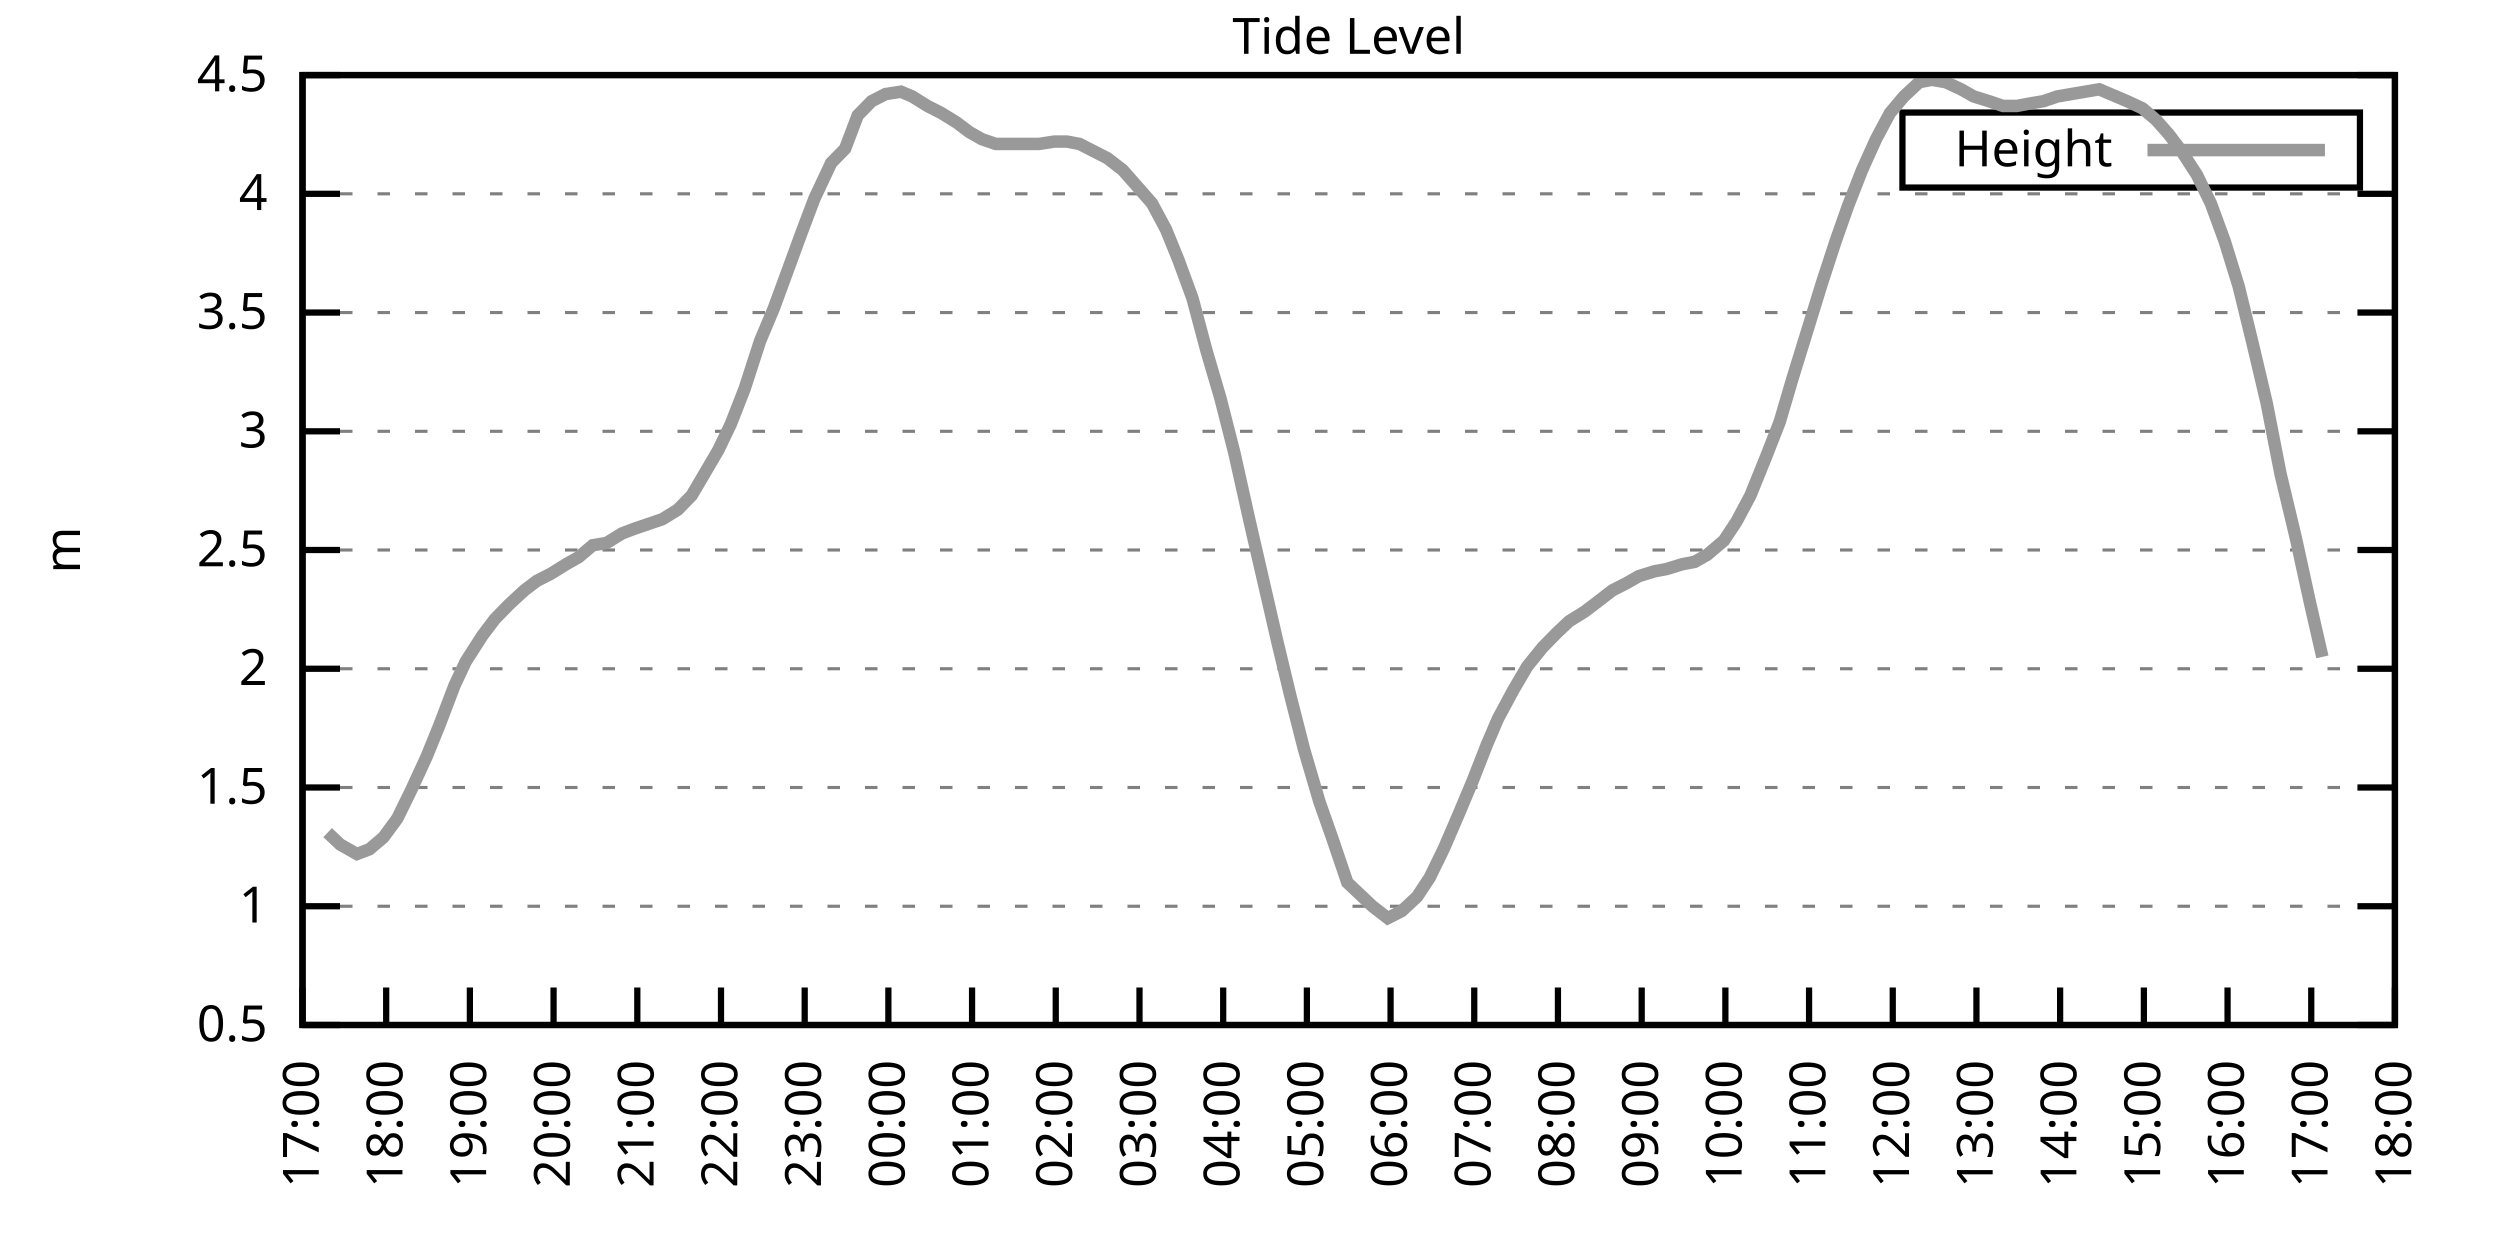
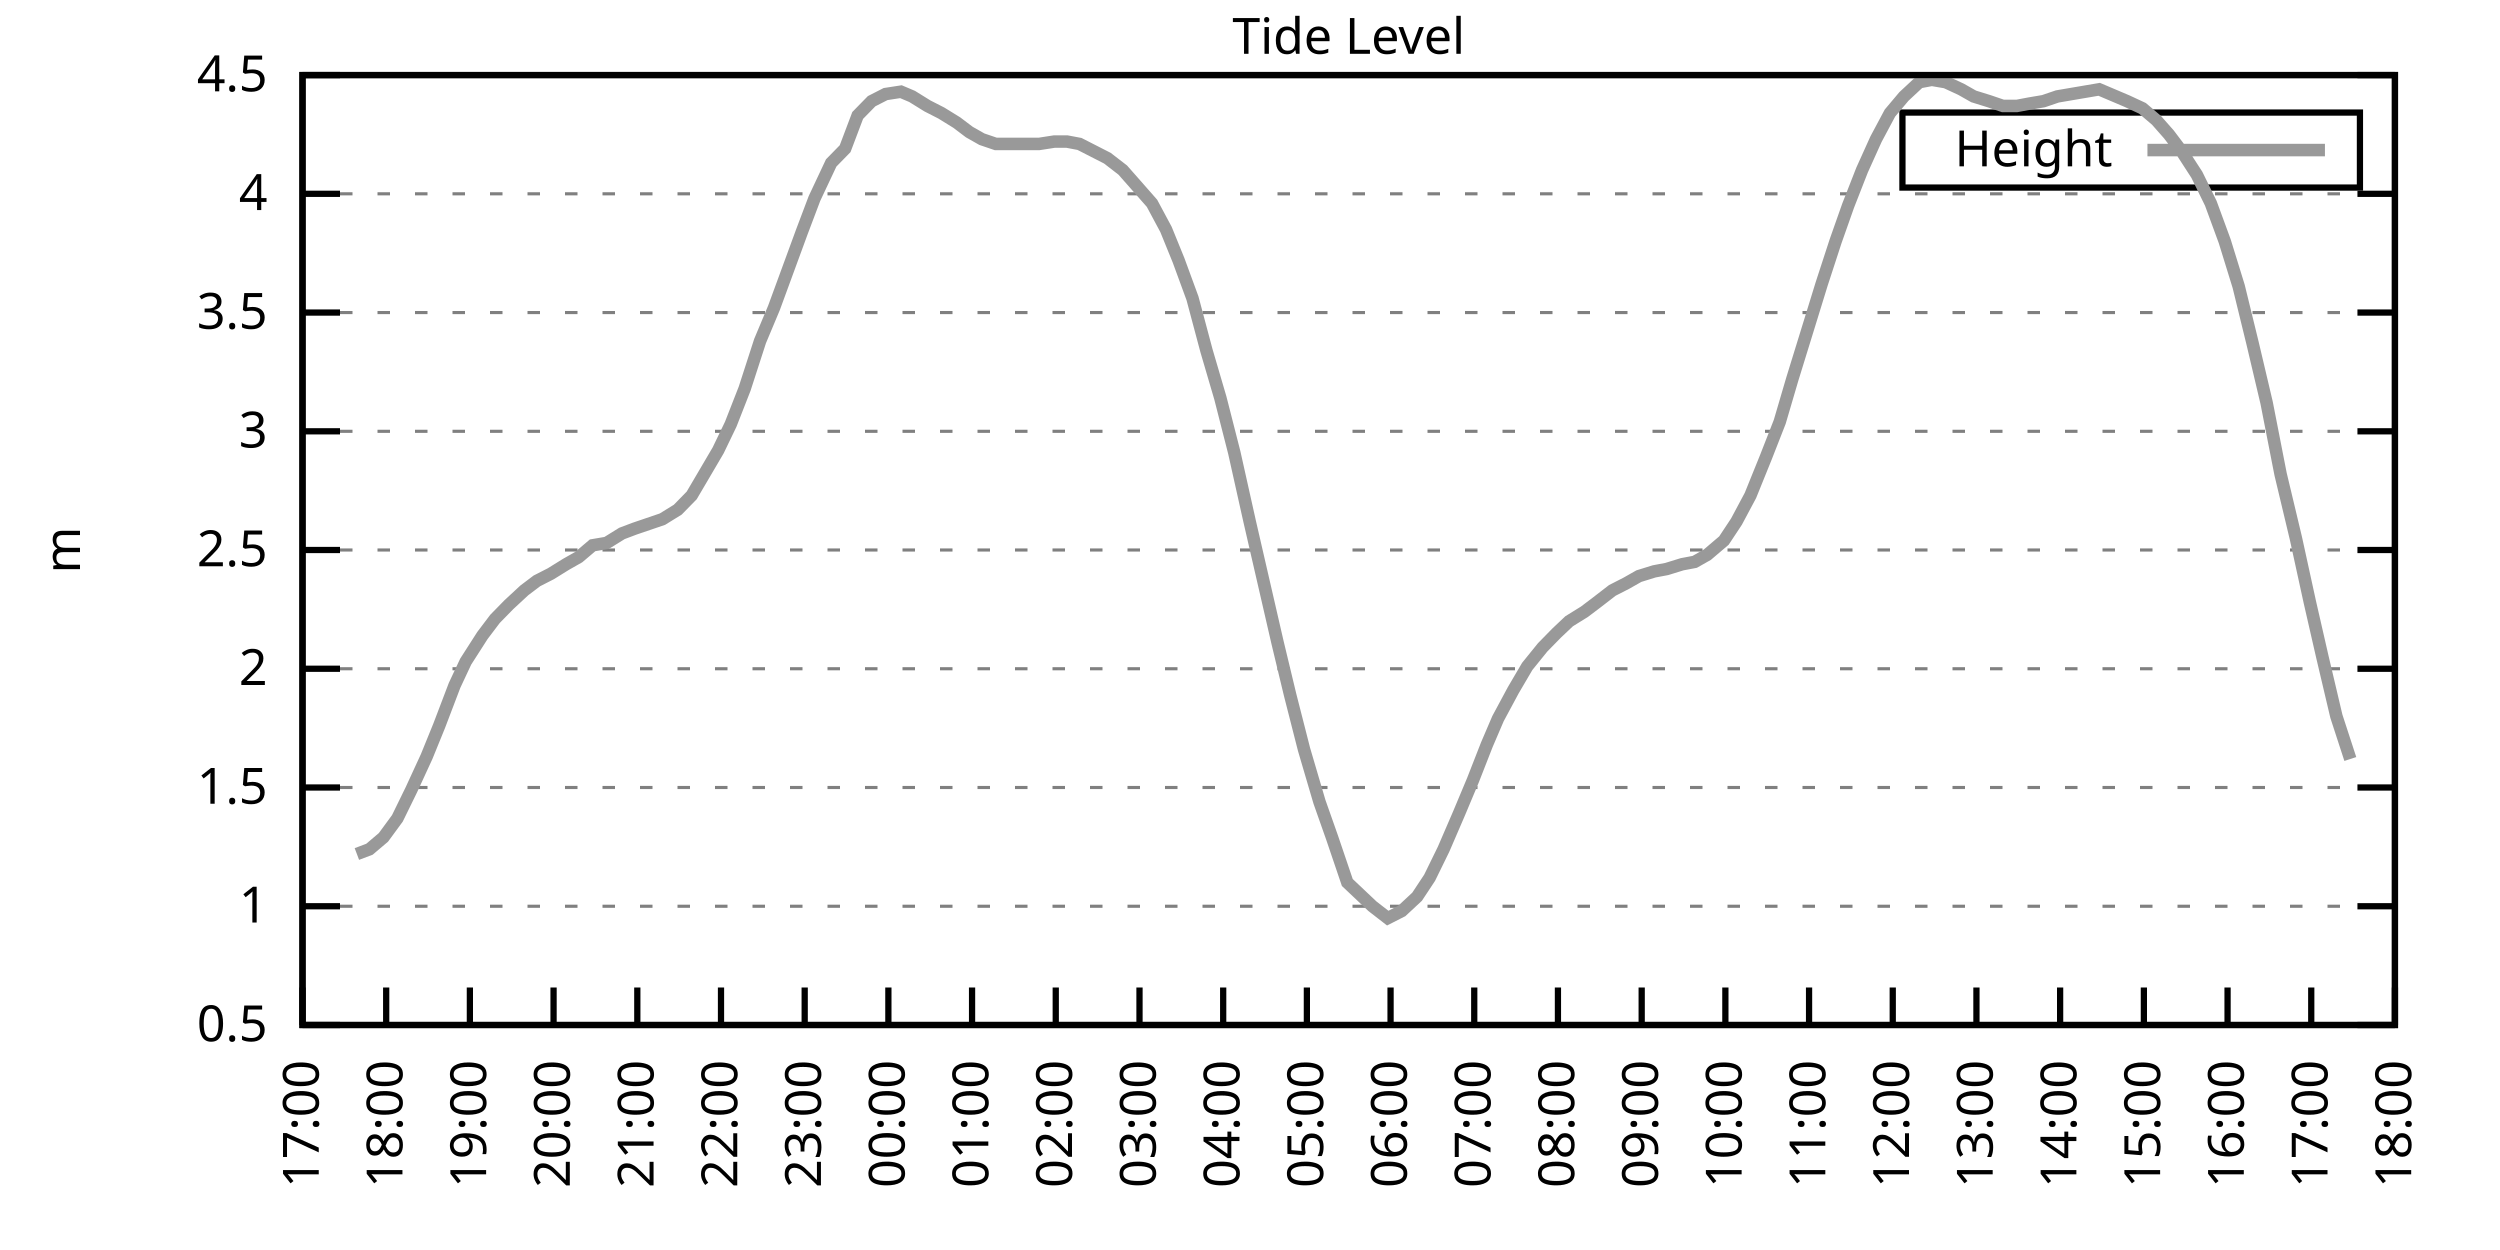
<svg xmlns="http://www.w3.org/2000/svg" xmlns:xlink="http://www.w3.org/1999/xlink" width="400" height="200" viewBox="0 0 400 200">
  <g id="gnuplot_canvas">
    <rect x="0" y="0" width="400" height="200" fill="none" />
    <defs>
      <circle id="gpDot" r="0.5" stroke-width="0.5" stroke="currentColor" />
      <path id="gpPt0" stroke-width="0.333" stroke="currentColor" d="M-1,0 h2 M0,-1 v2" />
      <path id="gpPt1" stroke-width="0.333" stroke="currentColor" d="M-1,-1 L1,1 M1,-1 L-1,1" />
      <path id="gpPt2" stroke-width="0.333" stroke="currentColor" d="M-1,0 L1,0 M0,-1 L0,1 M-1,-1 L1,1 M-1,1 L1,-1" />
      <rect id="gpPt3" stroke-width="0.333" stroke="currentColor" x="-1" y="-1" width="2" height="2" />
      <rect id="gpPt4" stroke-width="0.333" stroke="currentColor" fill="currentColor" x="-1" y="-1" width="2" height="2" />
      <circle id="gpPt5" stroke-width="0.333" stroke="currentColor" cx="0" cy="0" r="1" />
      <use xlink:href="#gpPt5" id="gpPt6" fill="currentColor" stroke="none" />
      <path id="gpPt7" stroke-width="0.333" stroke="currentColor" d="M0,-1.33 L-1.33,0.67 L1.33,0.67 z" />
      <use xlink:href="#gpPt7" id="gpPt8" fill="currentColor" stroke="none" />
      <use xlink:href="#gpPt7" id="gpPt9" stroke="currentColor" transform="rotate(180)" />
      <use xlink:href="#gpPt9" id="gpPt10" fill="currentColor" stroke="none" />
      <use xlink:href="#gpPt3" id="gpPt11" stroke="currentColor" transform="rotate(45)" />
      <use xlink:href="#gpPt11" id="gpPt12" fill="currentColor" stroke="none" />
      <path id="gpPt13" stroke-width="0.333" stroke="currentColor" d="M0,1.330 L1.265,0.411 L0.782,-1.067 L-0.782,-1.076 L-1.265,0.411 z" />
      <use xlink:href="#gpPt13" id="gpPt14" fill="currentColor" stroke="none" />
      <filter id="textbox" filterUnits="objectBoundingBox" x="0" y="0" height="1" width="1">
        <feFlood flood-color="white" flood-opacity="1" result="bgnd" />
        <feComposite in="SourceGraphic" in2="bgnd" operator="atop" />
      </filter>
      <filter id="greybox" filterUnits="objectBoundingBox" x="0" y="0" height="1" width="1">
        <feFlood flood-color="lightgrey" flood-opacity="1" result="grey" />
        <feComposite in="SourceGraphic" in2="grey" operator="atop" />
      </filter>
    </defs>
    <g fill="none" color="white" stroke="currentColor" stroke-width="1.00" stroke-linecap="butt" stroke-linejoin="miter">
</g>
    <g fill="none" color="black" stroke="currentColor" stroke-width="1.00" stroke-linecap="butt" stroke-linejoin="miter">
      <g stroke="none" shape-rendering="crispEdges">
        <polygon fill="rgb(255, 255, 255)" points="48.40,164.00 383.18,164.00 383.18,12.02 48.40,12.02 " />
      </g>
    </g>
    <g fill="none" color="black" stroke="currentColor" stroke-width="1.00" stroke-linecap="butt" stroke-linejoin="miter">
</g>
    <g fill="none" color="black" stroke="black" stroke-width="0.50" stroke-linecap="butt" stroke-linejoin="miter">
</g>
    <g fill="none" color="gray" stroke="currentColor" stroke-width="0.50" stroke-linecap="butt" stroke-linejoin="miter">
      <path stroke="gray" stroke-dasharray="2,4" class="gridline" d="M48.40,164.00 L383.19,164.00  " />
    </g>
    <g fill="none" color="gray" stroke="gray" stroke-width="1.00" stroke-linecap="butt" stroke-linejoin="miter">
</g>
    <g fill="none" color="black" stroke="currentColor" stroke-width="1.00" stroke-linecap="butt" stroke-linejoin="miter">
      <path stroke="black" d="M48.40,164.00 L54.40,164.00 M383.19,164.00 L377.19,164.00  " />
      <g transform="translate(42.80,166.60)" stroke="none" fill="black" font-family="Sans" font-size="8.00" text-anchor="end">
        <text>
          <tspan font-family="Sans"> 0.5</tspan>
        </text>
      </g>
    </g>
    <g fill="none" color="black" stroke="currentColor" stroke-width="1.00" stroke-linecap="butt" stroke-linejoin="miter">
</g>
    <g fill="none" color="black" stroke="black" stroke-width="0.50" stroke-linecap="butt" stroke-linejoin="miter">
</g>
    <g fill="none" color="gray" stroke="currentColor" stroke-width="0.50" stroke-linecap="butt" stroke-linejoin="miter">
      <path stroke="gray" stroke-dasharray="2,4" class="gridline" d="M48.40,145.00 L383.19,145.00  " />
    </g>
    <g fill="none" color="gray" stroke="gray" stroke-width="1.00" stroke-linecap="butt" stroke-linejoin="miter">
</g>
    <g fill="none" color="black" stroke="currentColor" stroke-width="1.00" stroke-linecap="butt" stroke-linejoin="miter">
      <path stroke="black" d="M48.40,145.00 L54.40,145.00 M383.19,145.00 L377.19,145.00  " />
      <g transform="translate(42.80,147.60)" stroke="none" fill="black" font-family="Sans" font-size="8.00" text-anchor="end">
        <text>
          <tspan font-family="Sans"> 1</tspan>
        </text>
      </g>
    </g>
    <g fill="none" color="black" stroke="currentColor" stroke-width="1.00" stroke-linecap="butt" stroke-linejoin="miter">
</g>
    <g fill="none" color="black" stroke="black" stroke-width="0.50" stroke-linecap="butt" stroke-linejoin="miter">
</g>
    <g fill="none" color="gray" stroke="currentColor" stroke-width="0.50" stroke-linecap="butt" stroke-linejoin="miter">
      <path stroke="gray" stroke-dasharray="2,4" class="gridline" d="M48.40,126.00 L383.19,126.00  " />
    </g>
    <g fill="none" color="gray" stroke="gray" stroke-width="1.00" stroke-linecap="butt" stroke-linejoin="miter">
</g>
    <g fill="none" color="black" stroke="currentColor" stroke-width="1.00" stroke-linecap="butt" stroke-linejoin="miter">
      <path stroke="black" d="M48.40,126.00 L54.40,126.00 M383.19,126.00 L377.19,126.00  " />
      <g transform="translate(42.80,128.60)" stroke="none" fill="black" font-family="Sans" font-size="8.00" text-anchor="end">
        <text>
          <tspan font-family="Sans"> 1.5</tspan>
        </text>
      </g>
    </g>
    <g fill="none" color="black" stroke="currentColor" stroke-width="1.00" stroke-linecap="butt" stroke-linejoin="miter">
</g>
    <g fill="none" color="black" stroke="black" stroke-width="0.50" stroke-linecap="butt" stroke-linejoin="miter">
</g>
    <g fill="none" color="gray" stroke="currentColor" stroke-width="0.50" stroke-linecap="butt" stroke-linejoin="miter">
      <path stroke="gray" stroke-dasharray="2,4" class="gridline" d="M48.40,107.00 L383.19,107.00  " />
    </g>
    <g fill="none" color="gray" stroke="gray" stroke-width="1.00" stroke-linecap="butt" stroke-linejoin="miter">
</g>
    <g fill="none" color="black" stroke="currentColor" stroke-width="1.00" stroke-linecap="butt" stroke-linejoin="miter">
      <path stroke="black" d="M48.40,107.00 L54.40,107.00 M383.19,107.00 L377.19,107.00  " />
      <g transform="translate(42.80,109.60)" stroke="none" fill="black" font-family="Sans" font-size="8.00" text-anchor="end">
        <text>
          <tspan font-family="Sans"> 2</tspan>
        </text>
      </g>
    </g>
    <g fill="none" color="black" stroke="currentColor" stroke-width="1.00" stroke-linecap="butt" stroke-linejoin="miter">
</g>
    <g fill="none" color="black" stroke="black" stroke-width="0.50" stroke-linecap="butt" stroke-linejoin="miter">
</g>
    <g fill="none" color="gray" stroke="currentColor" stroke-width="0.50" stroke-linecap="butt" stroke-linejoin="miter">
      <path stroke="gray" stroke-dasharray="2,4" class="gridline" d="M48.40,88.00 L383.19,88.00  " />
    </g>
    <g fill="none" color="gray" stroke="gray" stroke-width="1.00" stroke-linecap="butt" stroke-linejoin="miter">
</g>
    <g fill="none" color="black" stroke="currentColor" stroke-width="1.00" stroke-linecap="butt" stroke-linejoin="miter">
      <path stroke="black" d="M48.40,88.00 L54.40,88.00 M383.19,88.00 L377.19,88.00  " />
      <g transform="translate(42.80,90.60)" stroke="none" fill="black" font-family="Sans" font-size="8.00" text-anchor="end">
        <text>
          <tspan font-family="Sans"> 2.5</tspan>
        </text>
      </g>
    </g>
    <g fill="none" color="black" stroke="currentColor" stroke-width="1.00" stroke-linecap="butt" stroke-linejoin="miter">
</g>
    <g fill="none" color="black" stroke="black" stroke-width="0.50" stroke-linecap="butt" stroke-linejoin="miter">
</g>
    <g fill="none" color="gray" stroke="currentColor" stroke-width="0.50" stroke-linecap="butt" stroke-linejoin="miter">
      <path stroke="gray" stroke-dasharray="2,4" class="gridline" d="M48.40,69.01 L383.19,69.01  " />
    </g>
    <g fill="none" color="gray" stroke="gray" stroke-width="1.00" stroke-linecap="butt" stroke-linejoin="miter">
</g>
    <g fill="none" color="black" stroke="currentColor" stroke-width="1.00" stroke-linecap="butt" stroke-linejoin="miter">
      <path stroke="black" d="M48.40,69.01 L54.40,69.01 M383.19,69.01 L377.19,69.01  " />
      <g transform="translate(42.80,71.61)" stroke="none" fill="black" font-family="Sans" font-size="8.00" text-anchor="end">
        <text>
          <tspan font-family="Sans"> 3</tspan>
        </text>
      </g>
    </g>
    <g fill="none" color="black" stroke="currentColor" stroke-width="1.00" stroke-linecap="butt" stroke-linejoin="miter">
</g>
    <g fill="none" color="black" stroke="black" stroke-width="0.50" stroke-linecap="butt" stroke-linejoin="miter">
</g>
    <g fill="none" color="gray" stroke="currentColor" stroke-width="0.50" stroke-linecap="butt" stroke-linejoin="miter">
      <path stroke="gray" stroke-dasharray="2,4" class="gridline" d="M48.40,50.01 L383.19,50.01  " />
    </g>
    <g fill="none" color="gray" stroke="gray" stroke-width="1.00" stroke-linecap="butt" stroke-linejoin="miter">
</g>
    <g fill="none" color="black" stroke="currentColor" stroke-width="1.00" stroke-linecap="butt" stroke-linejoin="miter">
      <path stroke="black" d="M48.40,50.01 L54.40,50.01 M383.19,50.01 L377.19,50.01  " />
      <g transform="translate(42.80,52.61)" stroke="none" fill="black" font-family="Sans" font-size="8.00" text-anchor="end">
        <text>
          <tspan font-family="Sans"> 3.5</tspan>
        </text>
      </g>
    </g>
    <g fill="none" color="black" stroke="currentColor" stroke-width="1.00" stroke-linecap="butt" stroke-linejoin="miter">
</g>
    <g fill="none" color="black" stroke="black" stroke-width="0.50" stroke-linecap="butt" stroke-linejoin="miter">
</g>
    <g fill="none" color="gray" stroke="currentColor" stroke-width="0.50" stroke-linecap="butt" stroke-linejoin="miter">
      <path stroke="gray" stroke-dasharray="2,4" class="gridline" d="M48.40,31.01 L383.19,31.01  " />
    </g>
    <g fill="none" color="gray" stroke="gray" stroke-width="1.00" stroke-linecap="butt" stroke-linejoin="miter">
</g>
    <g fill="none" color="black" stroke="currentColor" stroke-width="1.00" stroke-linecap="butt" stroke-linejoin="miter">
      <path stroke="black" d="M48.40,31.01 L54.40,31.01 M383.19,31.01 L377.19,31.01  " />
      <g transform="translate(42.80,33.61)" stroke="none" fill="black" font-family="Sans" font-size="8.00" text-anchor="end">
        <text>
          <tspan font-family="Sans"> 4</tspan>
        </text>
      </g>
    </g>
    <g fill="none" color="black" stroke="currentColor" stroke-width="1.00" stroke-linecap="butt" stroke-linejoin="miter">
</g>
    <g fill="none" color="black" stroke="black" stroke-width="0.50" stroke-linecap="butt" stroke-linejoin="miter">
</g>
    <g fill="none" color="gray" stroke="currentColor" stroke-width="0.50" stroke-linecap="butt" stroke-linejoin="miter">
      <path stroke="gray" stroke-dasharray="2,4" class="gridline" d="M48.40,12.01 L383.19,12.01  " />
    </g>
    <g fill="none" color="gray" stroke="gray" stroke-width="1.00" stroke-linecap="butt" stroke-linejoin="miter">
</g>
    <g fill="none" color="black" stroke="currentColor" stroke-width="1.00" stroke-linecap="butt" stroke-linejoin="miter">
      <path stroke="black" d="M48.40,12.01 L54.40,12.01 M383.19,12.01 L377.19,12.01  " />
      <g transform="translate(42.80,14.61)" stroke="none" fill="black" font-family="Sans" font-size="8.00" text-anchor="end">
        <text>
          <tspan font-family="Sans"> 4.5</tspan>
        </text>
      </g>
    </g>
    <g fill="none" color="black" stroke="currentColor" stroke-width="1.00" stroke-linecap="butt" stroke-linejoin="miter">
      <path stroke="black" d="M48.40,164.00 L48.40,158.00  " />
      <g transform="translate(51.00,169.60) rotate(270.00)" stroke="none" fill="black" font-family="Sans" font-size="8.00" text-anchor="end">
        <text>
          <tspan font-family="Sans">17:00</tspan>
        </text>
      </g>
    </g>
    <g fill="none" color="black" stroke="currentColor" stroke-width="1.00" stroke-linecap="butt" stroke-linejoin="miter">
      <path stroke="black" d="M61.79,164.00 L61.79,158.00  " />
      <g transform="translate(64.39,169.60) rotate(270.00)" stroke="none" fill="black" font-family="Sans" font-size="8.00" text-anchor="end">
        <text>
          <tspan font-family="Sans">18:00</tspan>
        </text>
      </g>
    </g>
    <g fill="none" color="black" stroke="currentColor" stroke-width="1.00" stroke-linecap="butt" stroke-linejoin="miter">
      <path stroke="black" d="M75.18,164.00 L75.18,158.00  " />
      <g transform="translate(77.78,169.60) rotate(270.00)" stroke="none" fill="black" font-family="Sans" font-size="8.00" text-anchor="end">
        <text>
          <tspan font-family="Sans">19:00</tspan>
        </text>
      </g>
    </g>
    <g fill="none" color="black" stroke="currentColor" stroke-width="1.00" stroke-linecap="butt" stroke-linejoin="miter">
      <path stroke="black" d="M88.57,164.00 L88.57,158.00  " />
      <g transform="translate(91.17,169.60) rotate(270.00)" stroke="none" fill="black" font-family="Sans" font-size="8.00" text-anchor="end">
        <text>
          <tspan font-family="Sans">20:00</tspan>
        </text>
      </g>
    </g>
    <g fill="none" color="black" stroke="currentColor" stroke-width="1.00" stroke-linecap="butt" stroke-linejoin="miter">
      <path stroke="black" d="M101.97,164.00 L101.97,158.00  " />
      <g transform="translate(104.57,169.60) rotate(270.00)" stroke="none" fill="black" font-family="Sans" font-size="8.00" text-anchor="end">
        <text>
          <tspan font-family="Sans">21:00</tspan>
        </text>
      </g>
    </g>
    <g fill="none" color="black" stroke="currentColor" stroke-width="1.00" stroke-linecap="butt" stroke-linejoin="miter">
      <path stroke="black" d="M115.36,164.00 L115.36,158.00  " />
      <g transform="translate(117.96,169.60) rotate(270.00)" stroke="none" fill="black" font-family="Sans" font-size="8.00" text-anchor="end">
        <text>
          <tspan font-family="Sans">22:00</tspan>
        </text>
      </g>
    </g>
    <g fill="none" color="black" stroke="currentColor" stroke-width="1.00" stroke-linecap="butt" stroke-linejoin="miter">
      <path stroke="black" d="M128.75,164.00 L128.75,158.00  " />
      <g transform="translate(131.35,169.60) rotate(270.00)" stroke="none" fill="black" font-family="Sans" font-size="8.00" text-anchor="end">
        <text>
          <tspan font-family="Sans">23:00</tspan>
        </text>
      </g>
    </g>
    <g fill="none" color="black" stroke="currentColor" stroke-width="1.00" stroke-linecap="butt" stroke-linejoin="miter">
      <path stroke="black" d="M142.14,164.00 L142.14,158.00  " />
      <g transform="translate(144.74,169.60) rotate(270.00)" stroke="none" fill="black" font-family="Sans" font-size="8.00" text-anchor="end">
        <text>
          <tspan font-family="Sans">00:00</tspan>
        </text>
      </g>
    </g>
    <g fill="none" color="black" stroke="currentColor" stroke-width="1.00" stroke-linecap="butt" stroke-linejoin="miter">
      <path stroke="black" d="M155.53,164.00 L155.53,158.00  " />
      <g transform="translate(158.13,169.60) rotate(270.00)" stroke="none" fill="black" font-family="Sans" font-size="8.00" text-anchor="end">
        <text>
          <tspan font-family="Sans">01:00</tspan>
        </text>
      </g>
    </g>
    <g fill="none" color="black" stroke="currentColor" stroke-width="1.00" stroke-linecap="butt" stroke-linejoin="miter">
      <path stroke="black" d="M168.92,164.00 L168.92,158.00  " />
      <g transform="translate(171.52,169.60) rotate(270.00)" stroke="none" fill="black" font-family="Sans" font-size="8.00" text-anchor="end">
        <text>
          <tspan font-family="Sans">02:00</tspan>
        </text>
      </g>
    </g>
    <g fill="none" color="black" stroke="currentColor" stroke-width="1.00" stroke-linecap="butt" stroke-linejoin="miter">
      <path stroke="black" d="M182.32,164.00 L182.32,158.00  " />
      <g transform="translate(184.92,169.60) rotate(270.00)" stroke="none" fill="black" font-family="Sans" font-size="8.00" text-anchor="end">
        <text>
          <tspan font-family="Sans">03:00</tspan>
        </text>
      </g>
    </g>
    <g fill="none" color="black" stroke="currentColor" stroke-width="1.00" stroke-linecap="butt" stroke-linejoin="miter">
      <path stroke="black" d="M195.71,164.00 L195.71,158.00  " />
      <g transform="translate(198.31,169.60) rotate(270.00)" stroke="none" fill="black" font-family="Sans" font-size="8.00" text-anchor="end">
        <text>
          <tspan font-family="Sans">04:00</tspan>
        </text>
      </g>
    </g>
    <g fill="none" color="black" stroke="currentColor" stroke-width="1.00" stroke-linecap="butt" stroke-linejoin="miter">
      <path stroke="black" d="M209.10,164.00 L209.10,158.00  " />
      <g transform="translate(211.70,169.60) rotate(270.00)" stroke="none" fill="black" font-family="Sans" font-size="8.00" text-anchor="end">
        <text>
          <tspan font-family="Sans">05:00</tspan>
        </text>
      </g>
    </g>
    <g fill="none" color="black" stroke="currentColor" stroke-width="1.00" stroke-linecap="butt" stroke-linejoin="miter">
      <path stroke="black" d="M222.49,164.00 L222.49,158.00  " />
      <g transform="translate(225.09,169.60) rotate(270.00)" stroke="none" fill="black" font-family="Sans" font-size="8.00" text-anchor="end">
        <text>
          <tspan font-family="Sans">06:00</tspan>
        </text>
      </g>
    </g>
    <g fill="none" color="black" stroke="currentColor" stroke-width="1.00" stroke-linecap="butt" stroke-linejoin="miter">
      <path stroke="black" d="M235.88,164.00 L235.88,158.00  " />
      <g transform="translate(238.48,169.60) rotate(270.00)" stroke="none" fill="black" font-family="Sans" font-size="8.00" text-anchor="end">
        <text>
          <tspan font-family="Sans">07:00</tspan>
        </text>
      </g>
    </g>
    <g fill="none" color="black" stroke="currentColor" stroke-width="1.00" stroke-linecap="butt" stroke-linejoin="miter">
      <path stroke="black" d="M249.27,164.00 L249.27,158.00  " />
      <g transform="translate(251.87,169.60) rotate(270.00)" stroke="none" fill="black" font-family="Sans" font-size="8.00" text-anchor="end">
        <text>
          <tspan font-family="Sans">08:00</tspan>
        </text>
      </g>
    </g>
    <g fill="none" color="black" stroke="currentColor" stroke-width="1.00" stroke-linecap="butt" stroke-linejoin="miter">
      <path stroke="black" d="M262.67,164.00 L262.67,158.00  " />
      <g transform="translate(265.27,169.60) rotate(270.00)" stroke="none" fill="black" font-family="Sans" font-size="8.00" text-anchor="end">
        <text>
          <tspan font-family="Sans">09:00</tspan>
        </text>
      </g>
    </g>
    <g fill="none" color="black" stroke="currentColor" stroke-width="1.00" stroke-linecap="butt" stroke-linejoin="miter">
      <path stroke="black" d="M276.06,164.00 L276.06,158.00  " />
      <g transform="translate(278.66,169.60) rotate(270.00)" stroke="none" fill="black" font-family="Sans" font-size="8.00" text-anchor="end">
        <text>
          <tspan font-family="Sans">10:00</tspan>
        </text>
      </g>
    </g>
    <g fill="none" color="black" stroke="currentColor" stroke-width="1.00" stroke-linecap="butt" stroke-linejoin="miter">
      <path stroke="black" d="M289.45,164.00 L289.45,158.00  " />
      <g transform="translate(292.05,169.60) rotate(270.00)" stroke="none" fill="black" font-family="Sans" font-size="8.00" text-anchor="end">
        <text>
          <tspan font-family="Sans">11:00</tspan>
        </text>
      </g>
    </g>
    <g fill="none" color="black" stroke="currentColor" stroke-width="1.00" stroke-linecap="butt" stroke-linejoin="miter">
      <path stroke="black" d="M302.84,164.00 L302.84,158.00  " />
      <g transform="translate(305.44,169.60) rotate(270.00)" stroke="none" fill="black" font-family="Sans" font-size="8.00" text-anchor="end">
        <text>
          <tspan font-family="Sans">12:00</tspan>
        </text>
      </g>
    </g>
    <g fill="none" color="black" stroke="currentColor" stroke-width="1.00" stroke-linecap="butt" stroke-linejoin="miter">
      <path stroke="black" d="M316.23,164.00 L316.23,158.00  " />
      <g transform="translate(318.83,169.60) rotate(270.00)" stroke="none" fill="black" font-family="Sans" font-size="8.00" text-anchor="end">
        <text>
          <tspan font-family="Sans">13:00</tspan>
        </text>
      </g>
    </g>
    <g fill="none" color="black" stroke="currentColor" stroke-width="1.00" stroke-linecap="butt" stroke-linejoin="miter">
      <path stroke="black" d="M329.62,164.00 L329.62,158.00  " />
      <g transform="translate(332.22,169.60) rotate(270.00)" stroke="none" fill="black" font-family="Sans" font-size="8.00" text-anchor="end">
        <text>
          <tspan font-family="Sans">14:00</tspan>
        </text>
      </g>
    </g>
    <g fill="none" color="black" stroke="currentColor" stroke-width="1.00" stroke-linecap="butt" stroke-linejoin="miter">
      <path stroke="black" d="M343.02,164.00 L343.02,158.00  " />
      <g transform="translate(345.62,169.60) rotate(270.00)" stroke="none" fill="black" font-family="Sans" font-size="8.00" text-anchor="end">
        <text>
          <tspan font-family="Sans">15:00</tspan>
        </text>
      </g>
    </g>
    <g fill="none" color="black" stroke="currentColor" stroke-width="1.00" stroke-linecap="butt" stroke-linejoin="miter">
      <path stroke="black" d="M356.41,164.00 L356.41,158.00  " />
      <g transform="translate(359.01,169.60) rotate(270.00)" stroke="none" fill="black" font-family="Sans" font-size="8.00" text-anchor="end">
        <text>
          <tspan font-family="Sans">16:00</tspan>
        </text>
      </g>
    </g>
    <g fill="none" color="black" stroke="currentColor" stroke-width="1.00" stroke-linecap="butt" stroke-linejoin="miter">
      <path stroke="black" d="M369.80,164.00 L369.80,158.00  " />
      <g transform="translate(372.40,169.60) rotate(270.00)" stroke="none" fill="black" font-family="Sans" font-size="8.00" text-anchor="end">
        <text>
          <tspan font-family="Sans">17:00</tspan>
        </text>
      </g>
    </g>
    <g fill="none" color="black" stroke="currentColor" stroke-width="1.00" stroke-linecap="butt" stroke-linejoin="miter">
      <path stroke="black" d="M383.19,164.00 L383.19,158.00  " />
      <g transform="translate(385.79,169.60) rotate(270.00)" stroke="none" fill="black" font-family="Sans" font-size="8.00" text-anchor="end">
        <text>
          <tspan font-family="Sans">18:00</tspan>
        </text>
      </g>
    </g>
    <g fill="none" color="black" stroke="currentColor" stroke-width="1.00" stroke-linecap="butt" stroke-linejoin="miter">
</g>
    <g fill="none" color="black" stroke="currentColor" stroke-width="1.00" stroke-linecap="butt" stroke-linejoin="miter">
      <path stroke="black" d="M48.40,12.01 L48.40,164.00 L383.19,164.00 L383.19,12.01 L48.40,12.01 Z  " />
    </g>
    <g fill="none" color="black" stroke="currentColor" stroke-width="1.00" stroke-linecap="butt" stroke-linejoin="miter">
</g>
    <g fill="none" color="black" stroke="currentColor" stroke-width="1.00" stroke-linecap="butt" stroke-linejoin="miter">
      <path stroke="black" d="M304.39,30.01 L304.39,18.01 L377.59,18.01 L377.59,30.01 L304.39,30.01 Z  " />
    </g>
    <g id="Tide_level_plot_1">
      <g fill="none" color="white" stroke="black" stroke-width="2.00" stroke-linecap="butt" stroke-linejoin="miter">
</g>
      <g fill="none" color="black" stroke="currentColor" stroke-width="2.00" stroke-linecap="butt" stroke-linejoin="miter">
        <g transform="translate(337.99,26.61)" stroke="none" fill="black" font-family="Sans" font-size="8.00" text-anchor="end">
          <text>
            <tspan font-family="Sans">Height</tspan>
          </text>
        </g>
      </g>
      <g fill="none" color="black" stroke="currentColor" stroke-width="2.00" stroke-linecap="butt" stroke-linejoin="miter">
-         <path stroke="rgb(153, 153, 153)" d="M343.59,24.01 L371.99,24.01 M52.42,133.22 L54.43,135.12 L57.10,136.64 L59.11,135.88 L61.35,133.98 L63.58,130.94   L65.81,126.38 L68.26,121.06 L70.27,116.12 L72.73,109.66 L74.51,105.86 L77.19,101.68 L79.20,99.02 L81.43,96.74   L83.89,94.46 L85.90,92.94 L88.13,91.80 L90.58,90.28 L92.59,89.14 L94.82,87.25 L97.06,86.87 L99.51,85.35   L101.52,84.59 L103.75,83.83 L105.98,83.07 L108.44,81.55 L110.67,79.27 L112.68,75.85 L114.91,72.05 L116.92,67.87   L119.15,62.17 L121.61,54.57 L123.84,49.25 L126.07,43.17 L128.30,37.09 L130.31,31.77 L132.99,26.07 L135.22,23.79   L137.23,18.47 L139.46,16.19 L141.69,15.05 L144.15,14.67 L145.94,15.43 L148.39,16.95 L150.62,18.09 L153.08,19.61   L155.09,21.13 L157.10,22.27 L159.33,23.03 L161.56,23.03 L164.01,23.03 L166.25,23.03 L168.70,22.65 L170.71,22.65   L172.72,23.03 L174.95,24.17 L177.18,25.31 L179.64,27.21 L181.65,29.49 L184.32,32.53 L186.56,36.71 L188.57,41.65   L190.80,47.73 L193.03,56.09 L195.26,63.69 L197.49,72.43 L199.95,83.45 L201.96,92.18 L204.41,102.82 L206.42,111.18   L208.65,119.92 L211.11,128.28 L213.12,133.98 L215.57,141.20 L217.58,143.10 L219.59,145.00 L222.04,146.90 L224.28,145.76   L226.73,143.48 L228.74,140.44 L230.97,135.88 L233.43,130.18 L235.66,124.86 L237.89,119.16 L239.68,114.98 L242.13,110.42   L244.36,106.62 L246.82,103.58 L249.05,101.30 L251.06,99.40 L253.51,97.88 L255.52,96.36 L257.98,94.46 L260.21,93.32   L262.22,92.18 L264.67,91.42 L266.68,91.04 L269.14,90.28 L271.15,89.90 L273.16,88.76 L275.83,86.49 L277.84,83.45   L280.07,79.27 L282.53,73.19 L284.76,67.49 L286.77,60.65 L289.00,53.43 L291.46,45.45 L293.69,38.61 L295.70,32.91   L297.93,27.21 L300.16,22.27 L302.39,18.09 L304.63,15.43 L307.08,13.15 L309.09,12.77 L311.32,13.15 L313.78,14.29   L315.79,15.43 L318.24,16.19 L320.47,16.95 L322.70,16.95 L324.71,16.57 L326.95,16.19 L329.18,15.43 L331.41,15.05   L333.64,14.67 L335.87,14.29 L340.34,16.19 L342.79,17.33 L345.02,19.23 L347.03,21.51 L349.04,24.17 L351.50,27.97   L353.73,32.53 L355.96,38.61 L358.19,45.83 L360.42,54.95 L362.66,64.45 L364.89,75.85 L367.34,86.11 L369.58,96.36   L371.58,105.10  " />
+         <path stroke="rgb(153, 153, 153)" d="M343.59,24.01 L371.99,24.01 M57.10,136.64 L59.11,135.88 L61.35,133.98 L63.58,130.94 L65.81,126.38 L68.26,121.06   L70.27,116.12 L72.73,109.66 L74.51,105.86 L77.19,101.68 L79.20,99.02 L81.43,96.74 L83.89,94.46 L85.90,92.94   L88.13,91.80 L90.58,90.28 L92.59,89.14 L94.82,87.25 L97.06,86.87 L99.51,85.35 L101.52,84.59 L103.75,83.83   L105.98,83.07 L108.44,81.55 L110.67,79.27 L112.68,75.85 L114.91,72.05 L116.92,67.87 L119.15,62.17 L121.61,54.57   L123.84,49.25 L126.07,43.17 L128.30,37.09 L130.31,31.77 L132.99,26.07 L135.22,23.79 L137.23,18.47 L139.46,16.19   L141.69,15.05 L144.15,14.67 L145.94,15.43 L148.39,16.95 L150.62,18.09 L153.08,19.61 L155.09,21.13 L157.10,22.27   L159.33,23.03 L161.56,23.03 L164.01,23.03 L166.25,23.03 L168.70,22.65 L170.71,22.65 L172.72,23.03 L174.95,24.17   L177.18,25.31 L179.64,27.21 L181.65,29.49 L184.32,32.53 L186.56,36.71 L188.57,41.65 L190.80,47.73 L193.03,56.09   L195.26,63.69 L197.49,72.43 L199.95,83.45 L201.96,92.18 L204.41,102.82 L206.42,111.18 L208.65,119.92 L211.11,128.28   L213.12,133.98 L215.57,141.20 L217.58,143.10 L219.59,145.00 L222.04,146.90 L224.28,145.76 L226.73,143.48 L228.74,140.44   L230.97,135.88 L233.43,130.18 L235.66,124.86 L237.89,119.16 L239.68,114.98 L242.13,110.42 L244.36,106.62 L246.82,103.58   L249.05,101.30 L251.06,99.40 L253.51,97.88 L255.52,96.36 L257.98,94.46 L260.21,93.32 L262.22,92.18 L264.67,91.42   L266.68,91.04 L269.14,90.28 L271.15,89.90 L273.16,88.76 L275.83,86.49 L277.84,83.45 L280.07,79.27 L282.53,73.19   L284.76,67.49 L286.77,60.65 L289.00,53.43 L291.46,45.45 L293.69,38.61 L295.70,32.91 L297.93,27.21 L300.16,22.27   L302.39,18.09 L304.63,15.43 L307.08,13.15 L309.09,12.77 L311.32,13.15 L313.78,14.29 L315.79,15.43 L318.24,16.19   L320.47,16.95 L322.70,16.95 L324.71,16.57 L326.95,16.19 L329.18,15.43 L331.41,15.05 L333.64,14.67 L335.87,14.29   L340.34,16.19 L342.79,17.33 L345.02,19.23 L347.03,21.51 L349.04,24.17 L351.50,27.97 L353.73,32.53 L355.96,38.61   L358.19,45.83 L360.42,54.95 L362.66,64.45 L364.89,75.85 L367.34,86.11 L369.58,96.36 L371.58,105.10 L373.82,114.60   L376.05,121.44  " />
      </g>
    </g>
    <g fill="none" color="black" stroke="currentColor" stroke-width="2.00" stroke-linecap="butt" stroke-linejoin="miter">
</g>
    <g fill="none" color="black" stroke="black" stroke-width="1.00" stroke-linecap="butt" stroke-linejoin="miter">
</g>
    <g fill="none" color="black" stroke="currentColor" stroke-width="1.00" stroke-linecap="butt" stroke-linejoin="miter">
      <path stroke="black" d="M48.40,12.01 L48.40,164.00 L383.19,164.00 L383.19,12.01 L48.40,12.01 Z  " />
      <g transform="translate(12.80,88.01) rotate(270.00)" stroke="none" fill="black" font-family="Sans" font-size="8.00" text-anchor="middle">
        <text>
          <tspan font-family="Sans">m</tspan>
        </text>
      </g>
    </g>
    <g fill="none" color="black" stroke="currentColor" stroke-width="1.00" stroke-linecap="butt" stroke-linejoin="miter">
</g>
    <g fill="none" color="black" stroke="currentColor" stroke-width="1.00" stroke-linecap="butt" stroke-linejoin="miter">
      <g transform="translate(215.79,8.61)" stroke="none" fill="black" font-family="Sans" font-size="8.00" text-anchor="middle">
        <text>
          <tspan font-family="Sans">Tide Level</tspan>
        </text>
      </g>
    </g>
    <g fill="none" color="black" stroke="currentColor" stroke-width="1.00" stroke-linecap="butt" stroke-linejoin="miter">
</g>
  </g>
</svg>
